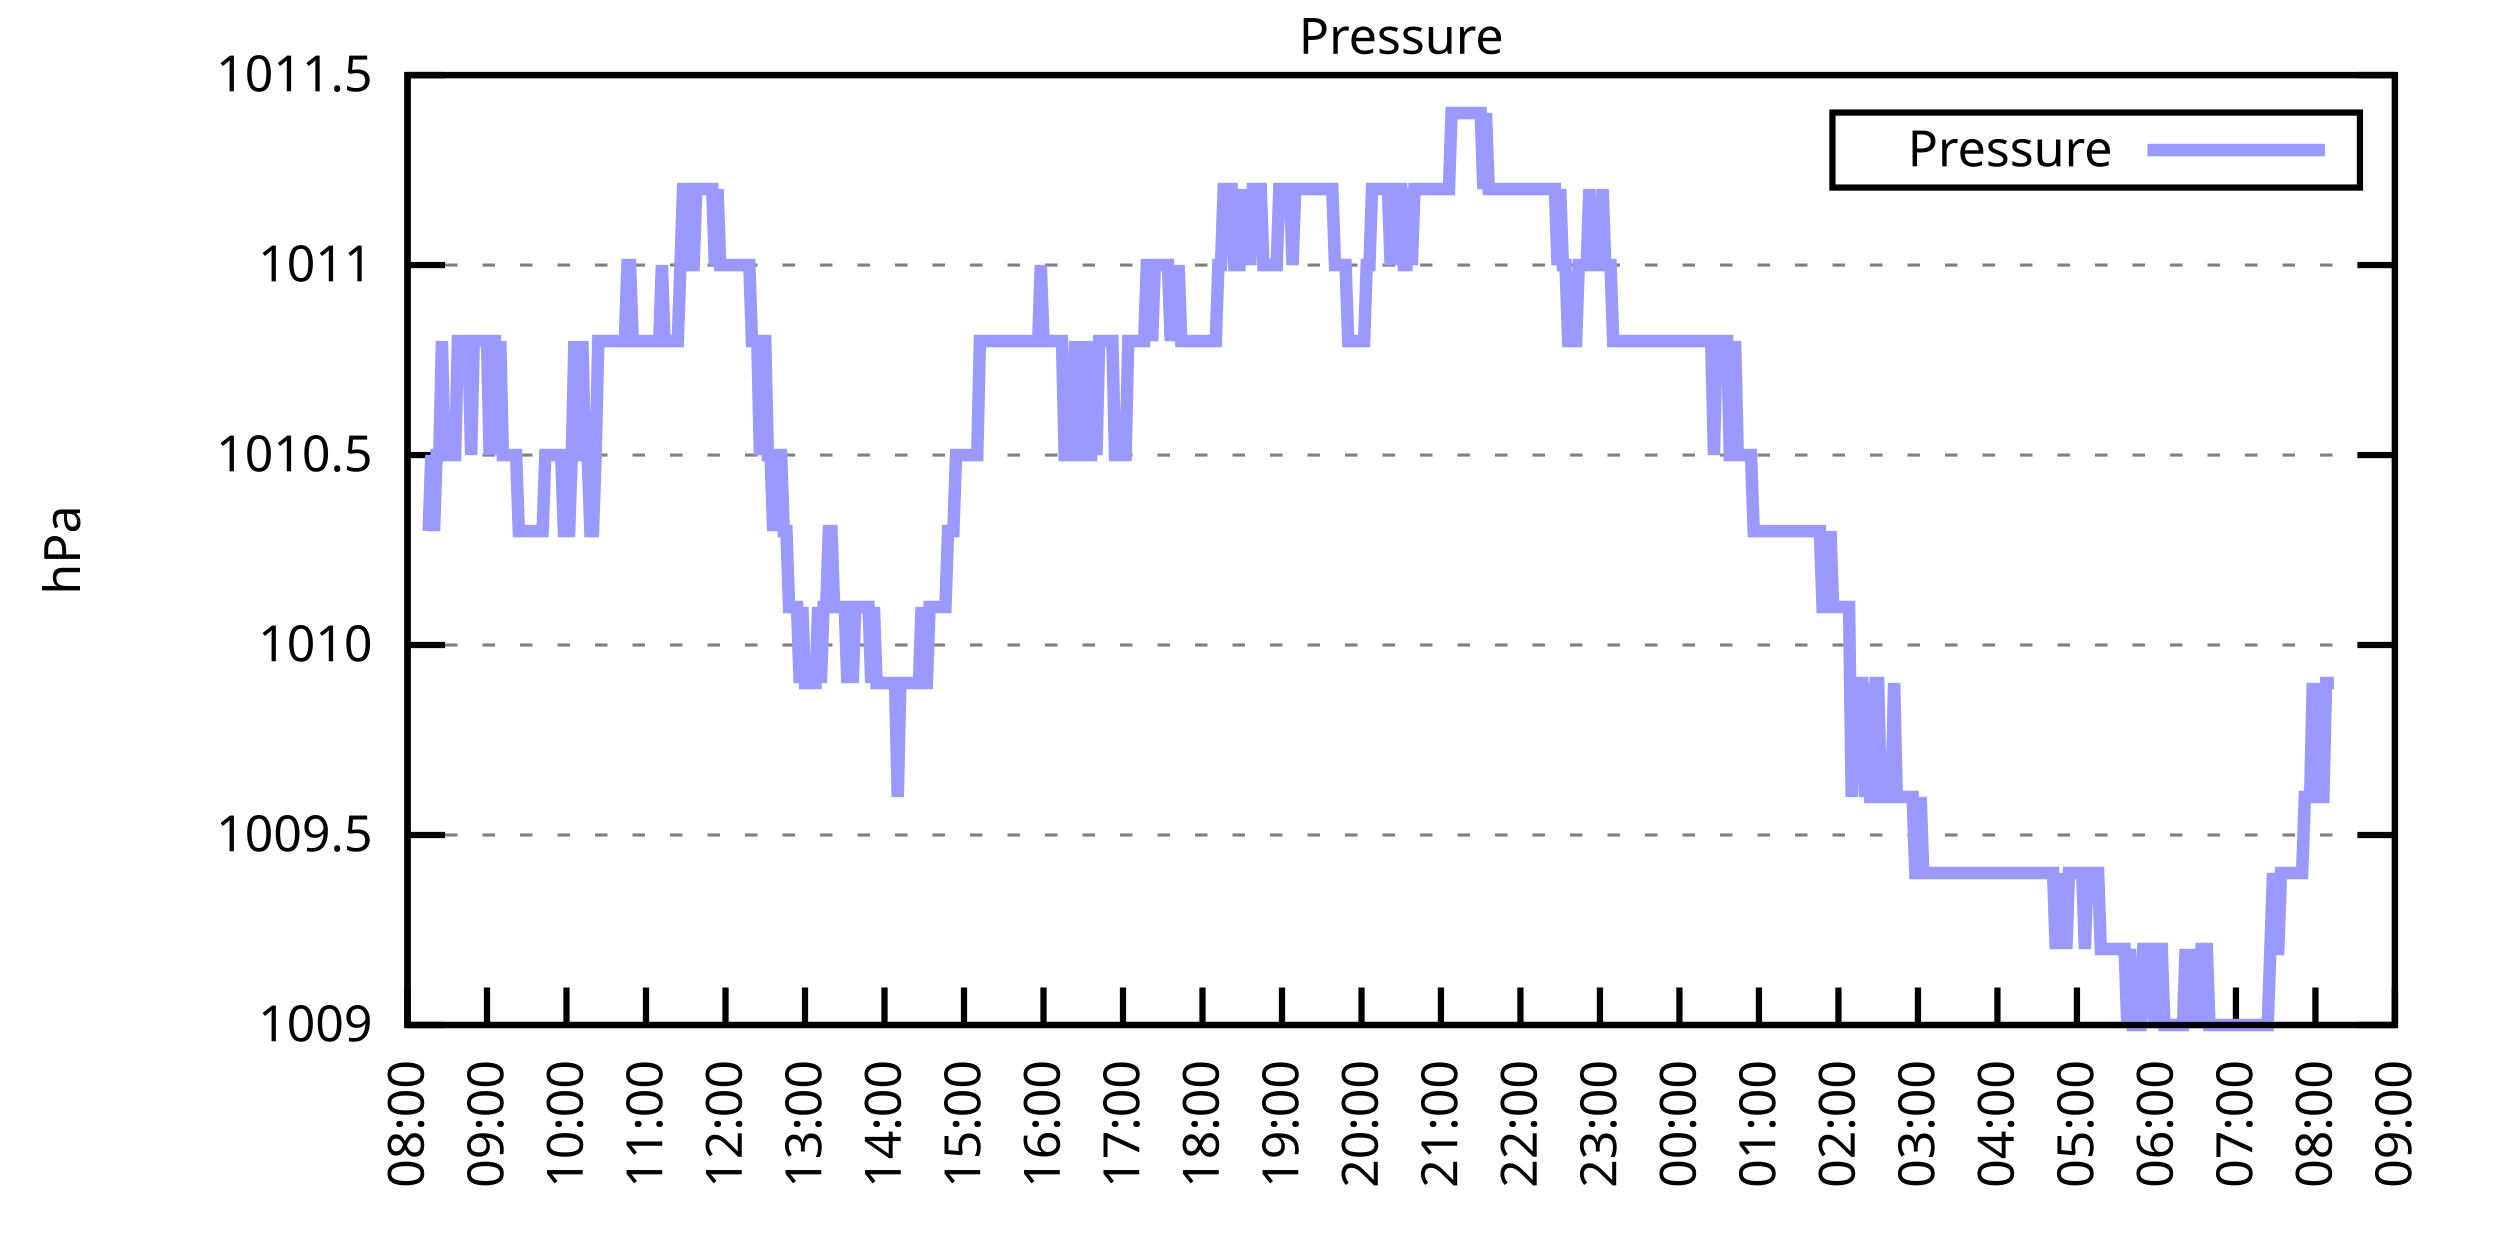
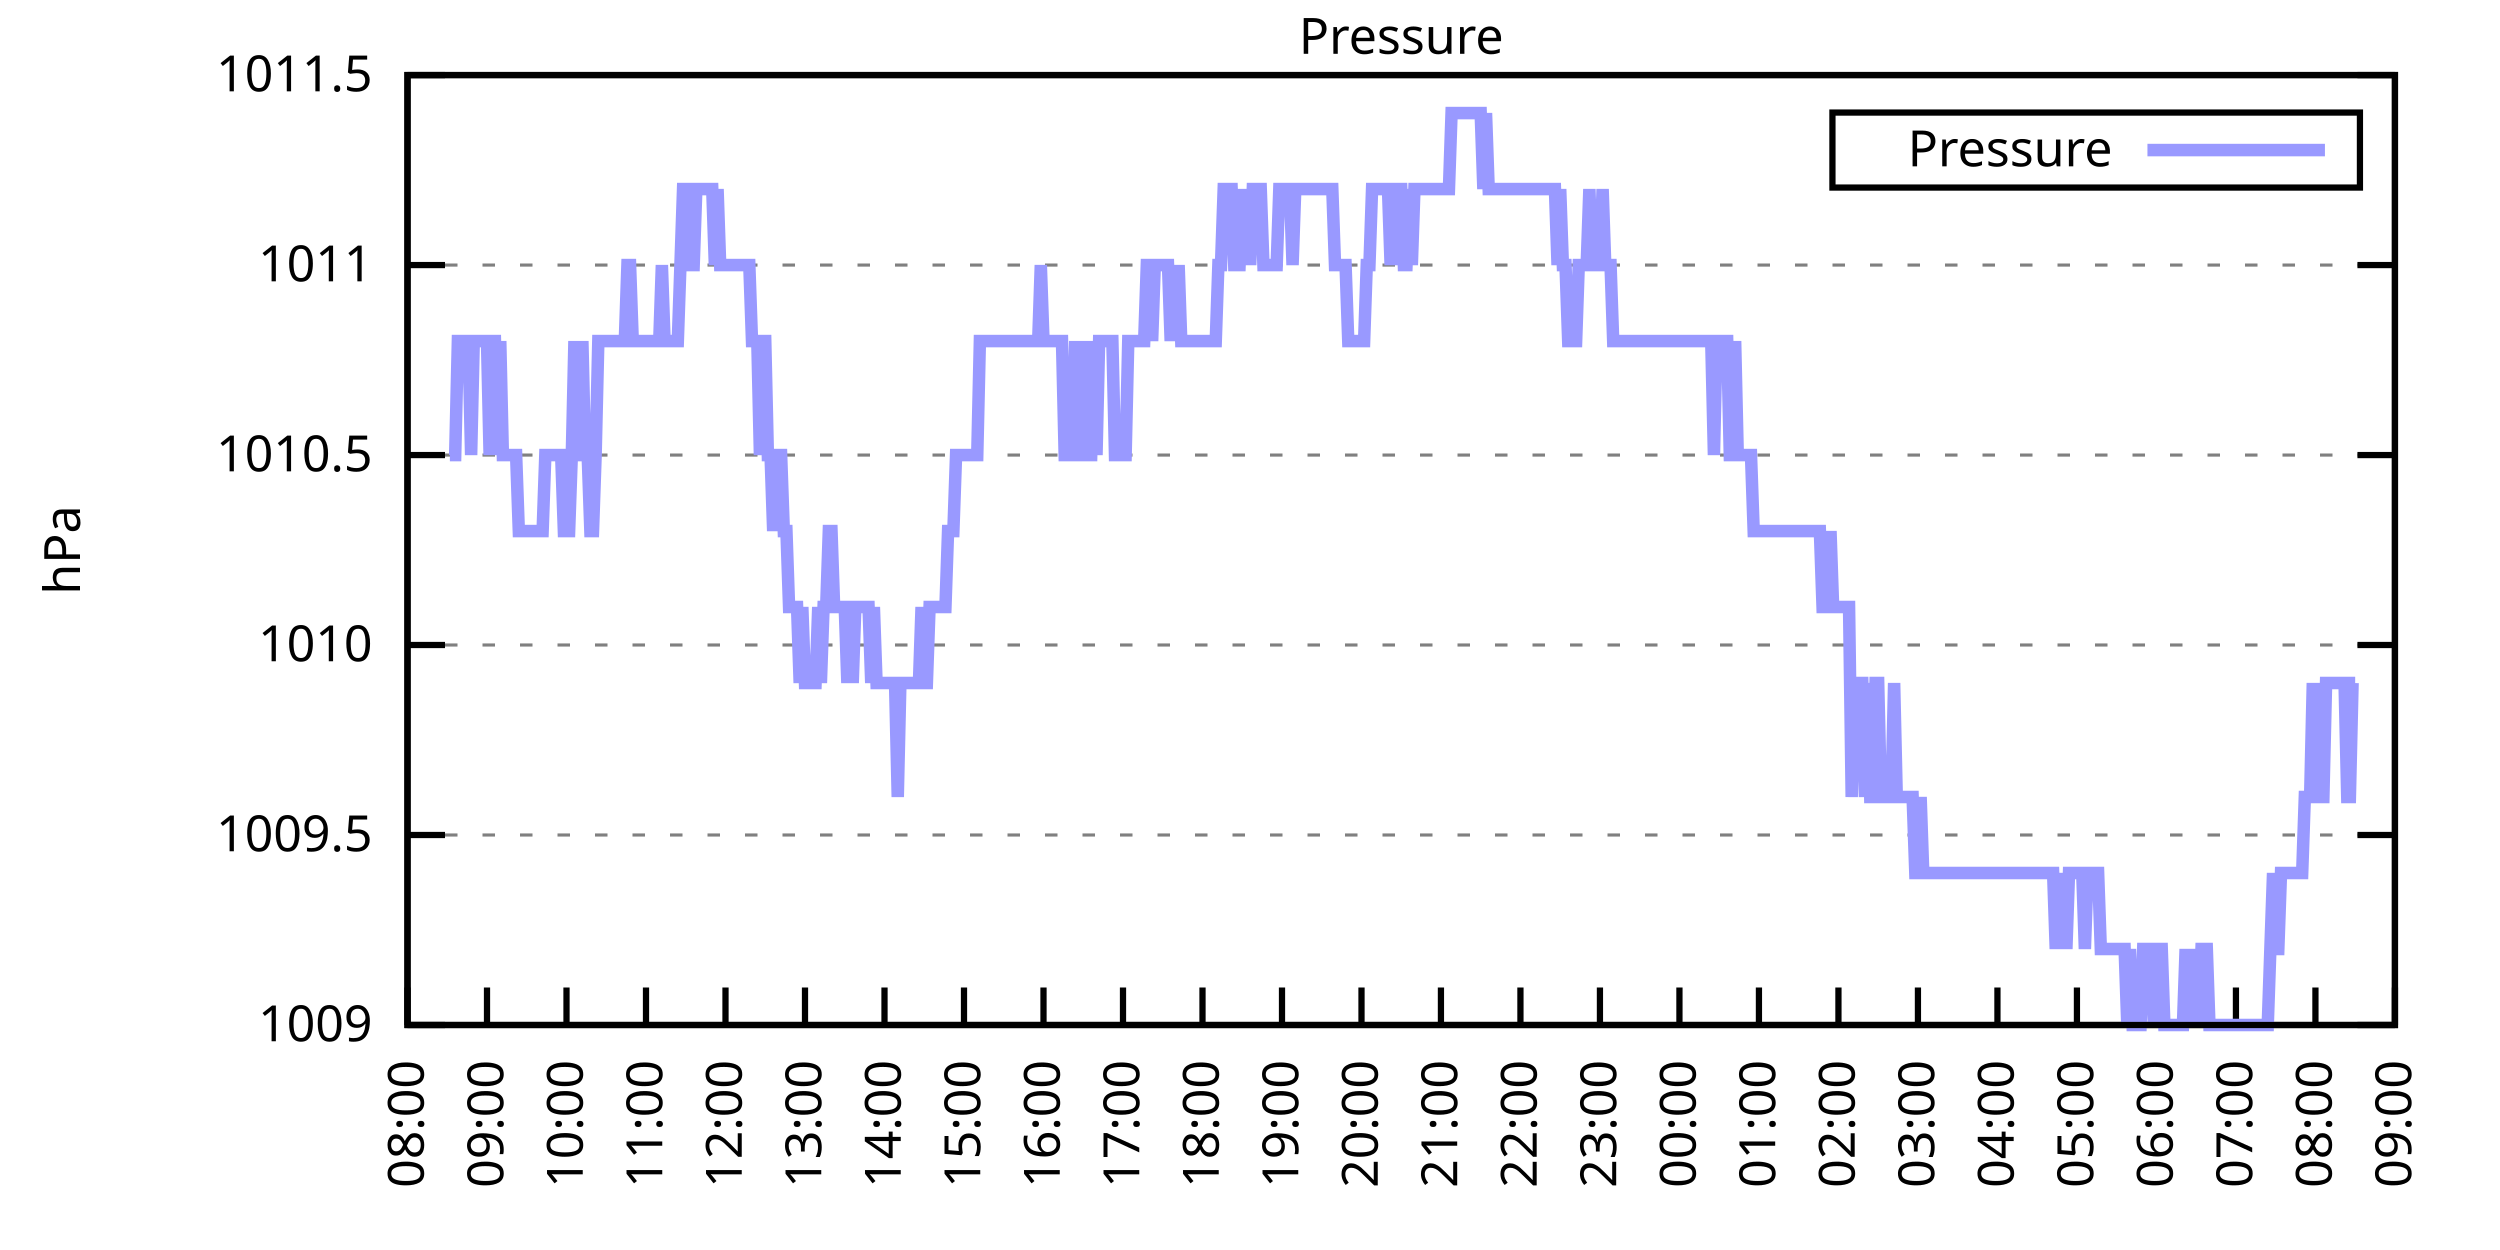
<svg xmlns="http://www.w3.org/2000/svg" xmlns:xlink="http://www.w3.org/1999/xlink" width="400" height="200" viewBox="0 0 400 200">
  <g id="gnuplot_canvas">
    <rect x="0" y="0" width="400" height="200" fill="none" />
    <defs>
      <circle id="gpDot" r="0.5" stroke-width="0.5" stroke="currentColor" />
      <path id="gpPt0" stroke-width="0.333" stroke="currentColor" d="M-1,0 h2 M0,-1 v2" />
      <path id="gpPt1" stroke-width="0.333" stroke="currentColor" d="M-1,-1 L1,1 M1,-1 L-1,1" />
      <path id="gpPt2" stroke-width="0.333" stroke="currentColor" d="M-1,0 L1,0 M0,-1 L0,1 M-1,-1 L1,1 M-1,1 L1,-1" />
      <rect id="gpPt3" stroke-width="0.333" stroke="currentColor" x="-1" y="-1" width="2" height="2" />
      <rect id="gpPt4" stroke-width="0.333" stroke="currentColor" fill="currentColor" x="-1" y="-1" width="2" height="2" />
      <circle id="gpPt5" stroke-width="0.333" stroke="currentColor" cx="0" cy="0" r="1" />
      <use xlink:href="#gpPt5" id="gpPt6" fill="currentColor" stroke="none" />
      <path id="gpPt7" stroke-width="0.333" stroke="currentColor" d="M0,-1.33 L-1.33,0.67 L1.33,0.67 z" />
      <use xlink:href="#gpPt7" id="gpPt8" fill="currentColor" stroke="none" />
      <use xlink:href="#gpPt7" id="gpPt9" stroke="currentColor" transform="rotate(180)" />
      <use xlink:href="#gpPt9" id="gpPt10" fill="currentColor" stroke="none" />
      <use xlink:href="#gpPt3" id="gpPt11" stroke="currentColor" transform="rotate(45)" />
      <use xlink:href="#gpPt11" id="gpPt12" fill="currentColor" stroke="none" />
      <path id="gpPt13" stroke-width="0.333" stroke="currentColor" d="M0,1.330 L1.265,0.411 L0.782,-1.067 L-0.782,-1.076 L-1.265,0.411 z" />
      <use xlink:href="#gpPt13" id="gpPt14" fill="currentColor" stroke="none" />
      <filter id="textbox" filterUnits="objectBoundingBox" x="0" y="0" height="1" width="1">
        <feFlood flood-color="white" flood-opacity="1" result="bgnd" />
        <feComposite in="SourceGraphic" in2="bgnd" operator="atop" />
      </filter>
      <filter id="greybox" filterUnits="objectBoundingBox" x="0" y="0" height="1" width="1">
        <feFlood flood-color="lightgrey" flood-opacity="1" result="grey" />
        <feComposite in="SourceGraphic" in2="grey" operator="atop" />
      </filter>
    </defs>
    <g fill="none" color="white" stroke="currentColor" stroke-width="1.00" stroke-linecap="butt" stroke-linejoin="miter">
</g>
    <g fill="none" color="black" stroke="currentColor" stroke-width="1.00" stroke-linecap="butt" stroke-linejoin="miter">
      <g stroke="none" shape-rendering="crispEdges">
        <polygon fill="rgb(255, 255, 255)" points="65.20,164.00 383.18,164.00 383.18,12.02 65.20,12.02 " />
      </g>
    </g>
    <g fill="none" color="black" stroke="currentColor" stroke-width="1.00" stroke-linecap="butt" stroke-linejoin="miter">
</g>
    <g fill="none" color="black" stroke="black" stroke-width="0.50" stroke-linecap="butt" stroke-linejoin="miter">
</g>
    <g fill="none" color="gray" stroke="currentColor" stroke-width="0.50" stroke-linecap="butt" stroke-linejoin="miter">
      <path stroke="gray" stroke-dasharray="2,4" class="gridline" d="M65.20,164.00 L383.19,164.00  " />
    </g>
    <g fill="none" color="gray" stroke="gray" stroke-width="1.00" stroke-linecap="butt" stroke-linejoin="miter">
</g>
    <g fill="none" color="black" stroke="currentColor" stroke-width="1.00" stroke-linecap="butt" stroke-linejoin="miter">
      <path stroke="black" d="M65.20,164.00 L71.20,164.00 M383.19,164.00 L377.19,164.00  " />
      <g transform="translate(59.60,166.60)" stroke="none" fill="black" font-family="Sans" font-size="8.00" text-anchor="end">
        <text>
          <tspan font-family="Sans"> 1009</tspan>
        </text>
      </g>
    </g>
    <g fill="none" color="black" stroke="currentColor" stroke-width="1.00" stroke-linecap="butt" stroke-linejoin="miter">
</g>
    <g fill="none" color="black" stroke="black" stroke-width="0.50" stroke-linecap="butt" stroke-linejoin="miter">
</g>
    <g fill="none" color="gray" stroke="currentColor" stroke-width="0.50" stroke-linecap="butt" stroke-linejoin="miter">
      <path stroke="gray" stroke-dasharray="2,4" class="gridline" d="M65.20,133.60 L383.19,133.60  " />
    </g>
    <g fill="none" color="gray" stroke="gray" stroke-width="1.00" stroke-linecap="butt" stroke-linejoin="miter">
</g>
    <g fill="none" color="black" stroke="currentColor" stroke-width="1.00" stroke-linecap="butt" stroke-linejoin="miter">
      <path stroke="black" d="M65.20,133.60 L71.20,133.60 M383.19,133.60 L377.19,133.60  " />
      <g transform="translate(59.60,136.20)" stroke="none" fill="black" font-family="Sans" font-size="8.00" text-anchor="end">
        <text>
          <tspan font-family="Sans"> 1009.5</tspan>
        </text>
      </g>
    </g>
    <g fill="none" color="black" stroke="currentColor" stroke-width="1.00" stroke-linecap="butt" stroke-linejoin="miter">
</g>
    <g fill="none" color="black" stroke="black" stroke-width="0.50" stroke-linecap="butt" stroke-linejoin="miter">
</g>
    <g fill="none" color="gray" stroke="currentColor" stroke-width="0.50" stroke-linecap="butt" stroke-linejoin="miter">
      <path stroke="gray" stroke-dasharray="2,4" class="gridline" d="M65.20,103.20 L383.19,103.20  " />
    </g>
    <g fill="none" color="gray" stroke="gray" stroke-width="1.00" stroke-linecap="butt" stroke-linejoin="miter">
</g>
    <g fill="none" color="black" stroke="currentColor" stroke-width="1.00" stroke-linecap="butt" stroke-linejoin="miter">
      <path stroke="black" d="M65.20,103.20 L71.20,103.20 M383.19,103.20 L377.19,103.20  " />
      <g transform="translate(59.60,105.80)" stroke="none" fill="black" font-family="Sans" font-size="8.00" text-anchor="end">
        <text>
          <tspan font-family="Sans"> 1010</tspan>
        </text>
      </g>
    </g>
    <g fill="none" color="black" stroke="currentColor" stroke-width="1.00" stroke-linecap="butt" stroke-linejoin="miter">
</g>
    <g fill="none" color="black" stroke="black" stroke-width="0.50" stroke-linecap="butt" stroke-linejoin="miter">
</g>
    <g fill="none" color="gray" stroke="currentColor" stroke-width="0.50" stroke-linecap="butt" stroke-linejoin="miter">
      <path stroke="gray" stroke-dasharray="2,4" class="gridline" d="M65.20,72.81 L383.19,72.81  " />
    </g>
    <g fill="none" color="gray" stroke="gray" stroke-width="1.00" stroke-linecap="butt" stroke-linejoin="miter">
</g>
    <g fill="none" color="black" stroke="currentColor" stroke-width="1.00" stroke-linecap="butt" stroke-linejoin="miter">
      <path stroke="black" d="M65.20,72.81 L71.20,72.81 M383.19,72.81 L377.19,72.81  " />
      <g transform="translate(59.60,75.41)" stroke="none" fill="black" font-family="Sans" font-size="8.00" text-anchor="end">
        <text>
          <tspan font-family="Sans"> 1010.5</tspan>
        </text>
      </g>
    </g>
    <g fill="none" color="black" stroke="currentColor" stroke-width="1.00" stroke-linecap="butt" stroke-linejoin="miter">
</g>
    <g fill="none" color="black" stroke="black" stroke-width="0.50" stroke-linecap="butt" stroke-linejoin="miter">
</g>
    <g fill="none" color="gray" stroke="currentColor" stroke-width="0.50" stroke-linecap="butt" stroke-linejoin="miter">
      <path stroke="gray" stroke-dasharray="2,4" class="gridline" d="M65.20,42.41 L383.19,42.41  " />
    </g>
    <g fill="none" color="gray" stroke="gray" stroke-width="1.00" stroke-linecap="butt" stroke-linejoin="miter">
</g>
    <g fill="none" color="black" stroke="currentColor" stroke-width="1.00" stroke-linecap="butt" stroke-linejoin="miter">
      <path stroke="black" d="M65.20,42.41 L71.20,42.41 M383.19,42.41 L377.19,42.41  " />
      <g transform="translate(59.60,45.01)" stroke="none" fill="black" font-family="Sans" font-size="8.00" text-anchor="end">
        <text>
          <tspan font-family="Sans"> 1011</tspan>
        </text>
      </g>
    </g>
    <g fill="none" color="black" stroke="currentColor" stroke-width="1.00" stroke-linecap="butt" stroke-linejoin="miter">
</g>
    <g fill="none" color="black" stroke="black" stroke-width="0.50" stroke-linecap="butt" stroke-linejoin="miter">
</g>
    <g fill="none" color="gray" stroke="currentColor" stroke-width="0.50" stroke-linecap="butt" stroke-linejoin="miter">
      <path stroke="gray" stroke-dasharray="2,4" class="gridline" d="M65.20,12.01 L383.19,12.01  " />
    </g>
    <g fill="none" color="gray" stroke="gray" stroke-width="1.00" stroke-linecap="butt" stroke-linejoin="miter">
</g>
    <g fill="none" color="black" stroke="currentColor" stroke-width="1.00" stroke-linecap="butt" stroke-linejoin="miter">
      <path stroke="black" d="M65.20,12.01 L71.20,12.01 M383.19,12.01 L377.19,12.01  " />
      <g transform="translate(59.60,14.61)" stroke="none" fill="black" font-family="Sans" font-size="8.00" text-anchor="end">
        <text>
          <tspan font-family="Sans"> 1011.5</tspan>
        </text>
      </g>
    </g>
    <g fill="none" color="black" stroke="currentColor" stroke-width="1.00" stroke-linecap="butt" stroke-linejoin="miter">
      <path stroke="black" d="M65.20,164.00 L65.20,158.00  " />
      <g transform="translate(67.80,169.60) rotate(270.00)" stroke="none" fill="black" font-family="Sans" font-size="8.00" text-anchor="end">
        <text>
          <tspan font-family="Sans">08:00</tspan>
        </text>
      </g>
    </g>
    <g fill="none" color="black" stroke="currentColor" stroke-width="1.00" stroke-linecap="butt" stroke-linejoin="miter">
      <path stroke="black" d="M77.92,164.00 L77.92,158.00  " />
      <g transform="translate(80.52,169.60) rotate(270.00)" stroke="none" fill="black" font-family="Sans" font-size="8.00" text-anchor="end">
        <text>
          <tspan font-family="Sans">09:00</tspan>
        </text>
      </g>
    </g>
    <g fill="none" color="black" stroke="currentColor" stroke-width="1.00" stroke-linecap="butt" stroke-linejoin="miter">
      <path stroke="black" d="M90.64,164.00 L90.64,158.00  " />
      <g transform="translate(93.24,169.60) rotate(270.00)" stroke="none" fill="black" font-family="Sans" font-size="8.00" text-anchor="end">
        <text>
          <tspan font-family="Sans">10:00</tspan>
        </text>
      </g>
    </g>
    <g fill="none" color="black" stroke="currentColor" stroke-width="1.00" stroke-linecap="butt" stroke-linejoin="miter">
      <path stroke="black" d="M103.36,164.00 L103.36,158.00  " />
      <g transform="translate(105.96,169.60) rotate(270.00)" stroke="none" fill="black" font-family="Sans" font-size="8.00" text-anchor="end">
        <text>
          <tspan font-family="Sans">11:00</tspan>
        </text>
      </g>
    </g>
    <g fill="none" color="black" stroke="currentColor" stroke-width="1.00" stroke-linecap="butt" stroke-linejoin="miter">
      <path stroke="black" d="M116.08,164.00 L116.08,158.00  " />
      <g transform="translate(118.68,169.60) rotate(270.00)" stroke="none" fill="black" font-family="Sans" font-size="8.00" text-anchor="end">
        <text>
          <tspan font-family="Sans">12:00</tspan>
        </text>
      </g>
    </g>
    <g fill="none" color="black" stroke="currentColor" stroke-width="1.00" stroke-linecap="butt" stroke-linejoin="miter">
      <path stroke="black" d="M128.80,164.00 L128.80,158.00  " />
      <g transform="translate(131.40,169.60) rotate(270.00)" stroke="none" fill="black" font-family="Sans" font-size="8.00" text-anchor="end">
        <text>
          <tspan font-family="Sans">13:00</tspan>
        </text>
      </g>
    </g>
    <g fill="none" color="black" stroke="currentColor" stroke-width="1.00" stroke-linecap="butt" stroke-linejoin="miter">
      <path stroke="black" d="M141.52,164.00 L141.52,158.00  " />
      <g transform="translate(144.12,169.60) rotate(270.00)" stroke="none" fill="black" font-family="Sans" font-size="8.00" text-anchor="end">
        <text>
          <tspan font-family="Sans">14:00</tspan>
        </text>
      </g>
    </g>
    <g fill="none" color="black" stroke="currentColor" stroke-width="1.00" stroke-linecap="butt" stroke-linejoin="miter">
      <path stroke="black" d="M154.24,164.00 L154.24,158.00  " />
      <g transform="translate(156.84,169.60) rotate(270.00)" stroke="none" fill="black" font-family="Sans" font-size="8.00" text-anchor="end">
        <text>
          <tspan font-family="Sans">15:00</tspan>
        </text>
      </g>
    </g>
    <g fill="none" color="black" stroke="currentColor" stroke-width="1.00" stroke-linecap="butt" stroke-linejoin="miter">
      <path stroke="black" d="M166.96,164.00 L166.96,158.00  " />
      <g transform="translate(169.56,169.60) rotate(270.00)" stroke="none" fill="black" font-family="Sans" font-size="8.00" text-anchor="end">
        <text>
          <tspan font-family="Sans">16:00</tspan>
        </text>
      </g>
    </g>
    <g fill="none" color="black" stroke="currentColor" stroke-width="1.00" stroke-linecap="butt" stroke-linejoin="miter">
      <path stroke="black" d="M179.68,164.00 L179.68,158.00  " />
      <g transform="translate(182.28,169.60) rotate(270.00)" stroke="none" fill="black" font-family="Sans" font-size="8.00" text-anchor="end">
        <text>
          <tspan font-family="Sans">17:00</tspan>
        </text>
      </g>
    </g>
    <g fill="none" color="black" stroke="currentColor" stroke-width="1.00" stroke-linecap="butt" stroke-linejoin="miter">
      <path stroke="black" d="M192.40,164.00 L192.40,158.00  " />
      <g transform="translate(195.00,169.60) rotate(270.00)" stroke="none" fill="black" font-family="Sans" font-size="8.00" text-anchor="end">
        <text>
          <tspan font-family="Sans">18:00</tspan>
        </text>
      </g>
    </g>
    <g fill="none" color="black" stroke="currentColor" stroke-width="1.00" stroke-linecap="butt" stroke-linejoin="miter">
      <path stroke="black" d="M205.12,164.00 L205.12,158.00  " />
      <g transform="translate(207.72,169.60) rotate(270.00)" stroke="none" fill="black" font-family="Sans" font-size="8.00" text-anchor="end">
        <text>
          <tspan font-family="Sans">19:00</tspan>
        </text>
      </g>
    </g>
    <g fill="none" color="black" stroke="currentColor" stroke-width="1.00" stroke-linecap="butt" stroke-linejoin="miter">
      <path stroke="black" d="M217.84,164.00 L217.84,158.00  " />
      <g transform="translate(220.44,169.60) rotate(270.00)" stroke="none" fill="black" font-family="Sans" font-size="8.00" text-anchor="end">
        <text>
          <tspan font-family="Sans">20:00</tspan>
        </text>
      </g>
    </g>
    <g fill="none" color="black" stroke="currentColor" stroke-width="1.00" stroke-linecap="butt" stroke-linejoin="miter">
      <path stroke="black" d="M230.55,164.00 L230.55,158.00  " />
      <g transform="translate(233.15,169.60) rotate(270.00)" stroke="none" fill="black" font-family="Sans" font-size="8.00" text-anchor="end">
        <text>
          <tspan font-family="Sans">21:00</tspan>
        </text>
      </g>
    </g>
    <g fill="none" color="black" stroke="currentColor" stroke-width="1.00" stroke-linecap="butt" stroke-linejoin="miter">
      <path stroke="black" d="M243.27,164.00 L243.27,158.00  " />
      <g transform="translate(245.87,169.60) rotate(270.00)" stroke="none" fill="black" font-family="Sans" font-size="8.00" text-anchor="end">
        <text>
          <tspan font-family="Sans">22:00</tspan>
        </text>
      </g>
    </g>
    <g fill="none" color="black" stroke="currentColor" stroke-width="1.00" stroke-linecap="butt" stroke-linejoin="miter">
      <path stroke="black" d="M255.99,164.00 L255.99,158.00  " />
      <g transform="translate(258.59,169.60) rotate(270.00)" stroke="none" fill="black" font-family="Sans" font-size="8.00" text-anchor="end">
        <text>
          <tspan font-family="Sans">23:00</tspan>
        </text>
      </g>
    </g>
    <g fill="none" color="black" stroke="currentColor" stroke-width="1.00" stroke-linecap="butt" stroke-linejoin="miter">
      <path stroke="black" d="M268.71,164.00 L268.71,158.00  " />
      <g transform="translate(271.31,169.60) rotate(270.00)" stroke="none" fill="black" font-family="Sans" font-size="8.00" text-anchor="end">
        <text>
          <tspan font-family="Sans">00:00</tspan>
        </text>
      </g>
    </g>
    <g fill="none" color="black" stroke="currentColor" stroke-width="1.00" stroke-linecap="butt" stroke-linejoin="miter">
      <path stroke="black" d="M281.43,164.00 L281.43,158.00  " />
      <g transform="translate(284.03,169.60) rotate(270.00)" stroke="none" fill="black" font-family="Sans" font-size="8.00" text-anchor="end">
        <text>
          <tspan font-family="Sans">01:00</tspan>
        </text>
      </g>
    </g>
    <g fill="none" color="black" stroke="currentColor" stroke-width="1.00" stroke-linecap="butt" stroke-linejoin="miter">
      <path stroke="black" d="M294.15,164.00 L294.15,158.00  " />
      <g transform="translate(296.75,169.60) rotate(270.00)" stroke="none" fill="black" font-family="Sans" font-size="8.00" text-anchor="end">
        <text>
          <tspan font-family="Sans">02:00</tspan>
        </text>
      </g>
    </g>
    <g fill="none" color="black" stroke="currentColor" stroke-width="1.00" stroke-linecap="butt" stroke-linejoin="miter">
      <path stroke="black" d="M306.87,164.00 L306.87,158.00  " />
      <g transform="translate(309.47,169.60) rotate(270.00)" stroke="none" fill="black" font-family="Sans" font-size="8.00" text-anchor="end">
        <text>
          <tspan font-family="Sans">03:00</tspan>
        </text>
      </g>
    </g>
    <g fill="none" color="black" stroke="currentColor" stroke-width="1.00" stroke-linecap="butt" stroke-linejoin="miter">
      <path stroke="black" d="M319.59,164.00 L319.59,158.00  " />
      <g transform="translate(322.19,169.60) rotate(270.00)" stroke="none" fill="black" font-family="Sans" font-size="8.00" text-anchor="end">
        <text>
          <tspan font-family="Sans">04:00</tspan>
        </text>
      </g>
    </g>
    <g fill="none" color="black" stroke="currentColor" stroke-width="1.00" stroke-linecap="butt" stroke-linejoin="miter">
      <path stroke="black" d="M332.31,164.00 L332.31,158.00  " />
      <g transform="translate(334.91,169.60) rotate(270.00)" stroke="none" fill="black" font-family="Sans" font-size="8.00" text-anchor="end">
        <text>
          <tspan font-family="Sans">05:00</tspan>
        </text>
      </g>
    </g>
    <g fill="none" color="black" stroke="currentColor" stroke-width="1.00" stroke-linecap="butt" stroke-linejoin="miter">
      <path stroke="black" d="M345.03,164.00 L345.03,158.00  " />
      <g transform="translate(347.63,169.60) rotate(270.00)" stroke="none" fill="black" font-family="Sans" font-size="8.00" text-anchor="end">
        <text>
          <tspan font-family="Sans">06:00</tspan>
        </text>
      </g>
    </g>
    <g fill="none" color="black" stroke="currentColor" stroke-width="1.00" stroke-linecap="butt" stroke-linejoin="miter">
      <path stroke="black" d="M357.75,164.00 L357.75,158.00  " />
      <g transform="translate(360.35,169.60) rotate(270.00)" stroke="none" fill="black" font-family="Sans" font-size="8.00" text-anchor="end">
        <text>
          <tspan font-family="Sans">07:00</tspan>
        </text>
      </g>
    </g>
    <g fill="none" color="black" stroke="currentColor" stroke-width="1.00" stroke-linecap="butt" stroke-linejoin="miter">
      <path stroke="black" d="M370.47,164.00 L370.47,158.00  " />
      <g transform="translate(373.07,169.60) rotate(270.00)" stroke="none" fill="black" font-family="Sans" font-size="8.00" text-anchor="end">
        <text>
          <tspan font-family="Sans">08:00</tspan>
        </text>
      </g>
    </g>
    <g fill="none" color="black" stroke="currentColor" stroke-width="1.00" stroke-linecap="butt" stroke-linejoin="miter">
      <path stroke="black" d="M383.19,164.00 L383.19,158.00  " />
      <g transform="translate(385.79,169.60) rotate(270.00)" stroke="none" fill="black" font-family="Sans" font-size="8.00" text-anchor="end">
        <text>
          <tspan font-family="Sans">09:00</tspan>
        </text>
      </g>
    </g>
    <g fill="none" color="black" stroke="currentColor" stroke-width="1.00" stroke-linecap="butt" stroke-linejoin="miter">
</g>
    <g fill="none" color="black" stroke="currentColor" stroke-width="1.00" stroke-linecap="butt" stroke-linejoin="miter">
      <path stroke="black" d="M65.20,12.01 L65.20,164.00 L383.19,164.00 L383.19,12.01 L65.20,12.01 Z  " />
    </g>
    <g fill="none" color="black" stroke="currentColor" stroke-width="1.00" stroke-linecap="butt" stroke-linejoin="miter">
</g>
    <g fill="none" color="black" stroke="currentColor" stroke-width="1.00" stroke-linecap="butt" stroke-linejoin="miter">
      <path stroke="black" d="M293.19,30.01 L293.19,18.01 L377.59,18.01 L377.59,30.01 L293.19,30.01 Z  " />
    </g>
    <g id="Pressure_plot_1">
      <g fill="none" color="white" stroke="black" stroke-width="2.00" stroke-linecap="butt" stroke-linejoin="miter">
</g>
      <g fill="none" color="black" stroke="currentColor" stroke-width="2.00" stroke-linecap="butt" stroke-linejoin="miter">
        <g transform="translate(337.99,26.61)" stroke="none" fill="black" font-family="Sans" font-size="8.00" text-anchor="end">
          <text>
            <tspan font-family="Sans">Pressure</tspan>
          </text>
        </g>
      </g>
      <g fill="none" color="black" stroke="currentColor" stroke-width="2.00" stroke-linecap="butt" stroke-linejoin="miter">
-         <path stroke="rgb(153, 153, 255)" d="M343.59,24.01 L371.99,24.01 M68.59,84.97 L69.02,72.81 L69.44,84.97 L69.86,72.81 L70.29,72.81 L70.71,54.57   L71.14,72.81 L71.56,72.81 L71.98,72.81 L72.41,72.81 L72.83,72.81 L73.26,54.57 L73.68,54.57 L74.10,54.57   L74.53,54.57 L74.95,54.57 L75.38,72.81 L75.80,54.57 L76.22,54.57 L76.65,54.57 L77.07,54.57 L77.50,54.57   L77.92,54.57 L78.34,72.81 L78.77,54.57 L79.19,54.57 L79.62,72.81 L80.04,54.57 L80.46,72.81 L80.89,72.81   L81.31,72.81 L81.74,72.81 L82.16,72.81 L82.58,72.81 L83.01,84.97 L83.43,84.97 L83.86,84.97 L84.28,84.97   L84.70,84.97 L85.13,84.97 L85.55,84.97 L85.98,84.97 L86.40,84.97 L86.82,84.97 L87.25,72.81 L87.67,72.81   L88.10,72.81 L88.52,72.81 L88.94,72.81 L89.37,72.81 L89.79,72.81 L90.22,84.97 L90.64,84.97 L91.06,84.97   L91.49,72.81 L91.91,54.57 L92.34,72.81 L92.76,72.81 L93.18,54.57 L93.61,72.81 L94.03,72.81 L94.46,84.97   L94.88,84.97 L95.30,72.81 L95.73,54.57 L96.15,54.57 L96.58,54.57 L97.00,54.57 L97.42,54.57 L97.85,54.57   L98.27,54.57 L98.69,54.57 L99.12,54.57 L99.54,54.57 L99.97,54.57 L100.39,42.41 L100.81,42.41 L101.24,54.57   L101.66,54.57 L102.09,54.57 L102.51,54.57 L102.93,54.57 L103.36,54.57 L103.78,54.57 L104.21,54.57 L104.63,54.57   L105.05,54.57 L105.48,54.57 L105.90,42.41 L106.33,54.57 L106.75,54.57 L107.17,54.57 L107.60,54.57 L108.02,54.57   L108.45,54.57 L108.87,42.41 L109.29,30.25 L109.72,30.25 L110.14,30.25 L110.57,42.41 L110.99,42.41 L111.41,30.25   L111.84,30.25 L112.26,30.25 L112.69,30.25 L113.11,30.25 L113.53,30.25 L113.96,30.25 L114.38,42.41 L114.81,30.25   L115.23,42.41 L115.65,42.41 L116.08,42.41 L116.50,42.41 L116.93,42.41 L117.35,42.41 L117.77,42.41 L118.20,42.41   L118.62,42.41 L119.05,42.41 L119.47,42.41 L119.89,42.41 L120.32,54.57 L120.74,54.57 L121.17,54.57 L121.59,72.81   L122.01,54.57 L122.44,54.57 L122.86,72.81 L123.29,72.81 L123.71,84.97 L124.13,72.81 L124.56,72.81 L124.98,72.81   L125.41,84.97 L125.83,84.97 L126.25,97.12 L126.68,97.12 L127.10,97.12 L127.53,97.12 L127.95,109.28 L128.37,97.12   L128.80,109.28 L129.22,109.28 L129.65,109.28 L130.07,109.28 L130.49,109.28 L130.92,97.12 L131.34,109.28 L131.77,97.12   L132.19,97.12 L132.61,84.97 L133.04,84.97 L133.46,97.12 L133.89,97.12 L134.31,97.12 L134.73,97.12 L135.16,97.12   L135.58,109.28 L136.01,97.12 L136.43,109.28 L136.85,97.12 L137.28,97.12 L137.70,97.12 L138.13,97.12 L138.55,97.12   L138.97,97.12 L139.40,109.28 L139.82,97.12 L140.25,109.28 L140.67,109.28 L141.09,109.28 L141.52,109.28 L141.94,109.28   L142.37,109.28 L142.79,109.28 L143.21,109.28 L143.64,127.52 L144.06,109.28 L144.49,109.28 L144.91,109.28 L145.33,109.28   L145.76,109.28 L146.18,109.28 L146.61,109.28 L147.03,109.28 L147.45,97.12 L147.88,109.28 L148.30,109.28 L148.73,97.12   L149.15,97.12 L149.57,97.12 L150.00,97.12 L150.42,97.12 L150.85,97.12 L151.27,97.12 L151.69,84.97 L152.12,84.97   L152.54,84.97 L152.97,72.81 L153.39,72.81 L153.81,72.81 L154.24,72.81 L154.66,72.81 L155.09,72.81 L155.51,72.81   L155.93,72.81 L156.36,72.81 L156.78,54.57 L157.21,54.57 L157.63,54.57 L158.05,54.57 L158.48,54.57 L158.90,54.57   L159.33,54.57 L159.75,54.57 L160.17,54.57 L160.60,54.57 L161.02,54.57 L161.44,54.57 L161.87,54.57 L162.29,54.57   L162.72,54.57 L163.14,54.57 L163.56,54.57 L163.99,54.57 L164.41,54.57 L164.84,54.57 L165.26,54.57 L165.68,54.57   L166.11,54.57 L166.53,42.41 L166.96,54.57 L167.38,54.57 L167.80,54.57 L168.23,54.57 L168.65,54.57 L169.08,54.57   L169.50,54.57 L169.92,54.57 L170.35,72.81 L170.77,72.81 L171.20,72.81 L171.62,72.81 L172.04,54.57 L172.47,72.81   L172.89,72.81 L173.32,54.57 L173.74,72.81 L174.16,72.81 L174.59,72.81 L175.01,54.57 L175.44,72.81 L175.86,54.57   L176.28,54.57 L176.71,54.57 L177.13,54.57 L177.56,54.57 L177.98,54.57 L178.40,72.81 L178.83,72.81 L179.25,72.81   L179.68,72.81 L180.10,72.81 L180.52,54.57 L180.95,54.57 L181.37,54.57 L181.80,54.57 L182.22,54.57 L182.64,54.57   L183.07,54.57 L183.49,42.41 L183.92,42.41 L184.34,54.57 L184.76,42.41 L185.19,42.41 L185.61,42.41 L186.04,42.41   L186.46,42.41 L186.88,42.41 L187.31,54.57 L187.73,42.41 L188.16,54.57 L188.58,42.41 L189.00,54.57 L189.43,54.57   L189.85,54.57 L190.28,54.57 L190.70,54.57 L191.12,54.57 L191.55,54.57 L191.97,54.57 L192.40,54.57 L192.82,54.57   L193.24,54.57 L193.67,54.57 L194.09,54.57 L194.52,54.57 L194.94,42.41 L195.36,42.41 L195.79,30.25 L196.21,30.25   L196.64,30.25 L197.06,30.25 L197.48,42.41 L197.91,42.41 L198.33,42.41 L198.76,30.25 L199.18,42.41 L199.60,30.25   L200.03,42.41 L200.45,30.25 L200.88,30.25 L201.30,30.25 L201.72,30.25 L202.15,42.41 L202.57,42.41 L203.00,42.41   L203.42,42.41 L203.84,42.41 L204.27,42.41 L204.69,30.25 L205.12,30.25 L205.54,30.25 L205.96,30.25 L206.39,30.25   L206.81,42.41 L207.24,30.25 L207.66,30.25 L208.08,30.25 L208.51,30.25 L208.93,30.25 L209.36,30.25 L209.78,30.25   L210.20,30.25 L210.63,30.25 L211.05,30.25 L211.48,30.25 L211.90,30.25 L212.32,30.25 L212.75,30.25 L213.17,30.25   L213.60,42.41 L214.02,42.41 L214.44,42.41 L214.87,42.41 L215.29,42.41 L215.72,54.57 L216.14,54.57 L216.56,54.57   L216.99,54.57 L217.41,54.57 L217.84,54.57 L218.26,54.57 L218.68,42.41 L219.11,42.41 L219.53,30.25 L219.96,30.25   L220.38,30.25 L220.80,30.25 L221.23,30.25 L221.65,30.25 L222.08,30.25 L222.50,42.41 L222.92,30.25 L223.35,42.41   L223.77,30.25 L224.20,30.25 L224.62,42.41 L225.04,42.41 L225.47,30.25 L225.89,42.41 L226.31,30.25 L226.74,30.25   L227.16,30.25 L227.59,30.25 L228.01,30.25 L228.43,30.25 L228.86,30.25 L229.28,30.25 L229.71,30.25 L230.13,30.25   L230.55,30.25 L230.98,30.25 L231.40,30.25 L231.83,30.25 L232.25,18.09 L232.67,18.09 L233.10,18.09 L233.52,18.09   L233.95,18.09 L234.37,18.09 L234.79,18.09 L235.22,18.09 L235.64,18.09 L236.07,18.09 L236.49,18.09 L236.91,18.09   L237.34,30.25 L237.76,18.09 L238.19,30.25 L238.61,30.25 L239.03,30.25 L239.46,30.25 L239.88,30.25 L240.31,30.25   L240.73,30.25 L241.15,30.25 L241.58,30.25 L242.00,30.25 L242.43,30.25 L242.85,30.25 L243.27,30.25 L243.70,30.25   L244.12,30.25 L244.55,30.25 L244.97,30.25 L245.39,30.25 L245.82,30.25 L246.24,30.25 L246.67,30.25 L247.09,30.25   L247.51,30.25 L247.94,30.25 L248.36,30.25 L248.79,30.25 L249.21,42.41 L249.63,30.25 L250.06,42.41 L250.48,42.41   L250.91,54.57 L251.33,54.57 L251.75,54.57 L252.18,54.57 L252.60,42.41 L253.03,42.41 L253.45,42.41 L253.87,42.41   L254.30,30.25 L254.72,42.41 L255.15,42.41 L255.57,42.41 L255.99,42.41 L256.42,30.25 L256.84,42.41 L257.27,42.41   L257.69,42.41 L258.11,54.57 L258.54,54.57 L258.96,54.57 L259.39,54.57 L259.81,54.57 L260.23,54.57 L260.66,54.57   L261.08,54.57 L261.51,54.57 L261.93,54.57 L262.35,54.57 L262.78,54.57 L263.20,54.57 L263.63,54.57 L264.05,54.57   L264.47,54.57 L264.90,54.57 L265.32,54.57 L265.75,54.57 L266.17,54.57 L266.59,54.57 L267.02,54.57 L267.44,54.57   L267.87,54.57 L268.29,54.57 L268.71,54.57 L269.14,54.57 L269.56,54.57 L269.99,54.57 L270.41,54.57 L270.83,54.57   L271.26,54.57 L271.68,54.57 L272.11,54.57 L272.53,54.57 L272.95,54.57 L273.38,54.57 L273.80,54.57 L274.23,72.81   L274.65,54.57 L275.07,54.57 L275.50,54.57 L275.92,54.57 L276.35,54.57 L276.77,72.81 L277.19,72.81 L277.62,54.57   L278.04,72.81 L278.47,72.81 L278.89,72.81 L279.31,72.81 L279.74,72.81 L280.16,72.81 L280.59,84.97 L281.01,84.97   L281.43,84.97 L281.86,84.97 L282.28,84.97 L282.71,84.97 L283.13,84.97 L283.55,84.97 L283.98,84.97 L284.40,84.97   L284.83,84.97 L285.25,84.97 L285.67,84.97 L286.10,84.97 L286.52,84.97 L286.95,84.97 L287.37,84.97 L287.79,84.97   L288.22,84.97 L288.64,84.97 L289.06,84.97 L289.49,84.97 L289.91,84.97 L290.34,84.97 L290.76,84.97 L291.18,84.97   L291.61,97.12 L292.03,97.12 L292.46,97.12 L292.88,84.97 L293.30,97.12 L293.73,97.12 L294.15,97.12 L294.58,97.12   L295.00,97.12 L295.42,97.12 L295.85,97.12 L296.27,127.52 L296.70,109.28 L297.12,109.28 L297.54,109.28 L297.97,109.28   L298.39,127.52 L298.82,109.28 L299.24,127.52 L299.66,127.52 L300.09,109.28 L300.51,109.28 L300.94,127.52 L301.36,127.52   L301.78,127.52 L302.21,127.52 L302.63,127.52 L303.06,109.28 L303.48,127.52 L303.90,127.52 L304.33,127.52 L304.75,127.52   L305.18,127.52 L305.60,127.52 L306.02,127.52 L306.45,139.68 L306.87,139.68 L307.30,127.52 L307.72,139.68 L308.14,139.68   L308.57,139.68 L308.99,139.68 L309.42,139.68 L309.84,139.68 L310.26,139.68 L310.69,139.68 L311.11,139.68 L311.54,139.68   L311.96,139.68 L312.38,139.68 L312.81,139.68 L313.23,139.68 L313.66,139.68 L314.08,139.68 L314.50,139.68 L314.93,139.68   L315.35,139.68 L315.78,139.68 L316.20,139.68 L316.62,139.68 L317.05,139.68 L317.47,139.68 L317.90,139.68 L318.32,139.68   L318.74,139.68 L319.17,139.68 L319.59,139.68 L320.02,139.68 L320.44,139.68 L320.86,139.68 L321.29,139.68 L321.71,139.68   L322.14,139.68 L322.56,139.68 L322.98,139.68 L323.41,139.68 L323.83,139.68 L324.26,139.68 L324.68,139.68 L325.10,139.68   L325.53,139.68 L325.95,139.68 L326.38,139.68 L326.80,139.68 L327.22,139.68 L327.65,139.68 L328.07,139.68 L328.50,139.68   L328.92,151.84 L329.34,139.68 L329.77,151.84 L330.19,139.68 L330.62,151.84 L331.04,139.68 L331.46,139.68 L331.89,139.68   L332.31,139.68 L332.74,139.68 L333.16,139.68 L333.58,151.84 L334.01,139.68 L334.43,139.68 L334.86,139.68 L335.28,139.68   L335.70,139.68 L336.13,151.84 L336.55,151.84 L336.98,151.84 L337.40,151.84 L337.82,151.84 L338.25,151.84 L338.67,151.84   L339.10,151.84 L339.52,151.84 L339.94,151.84 L340.37,164.00 L340.79,151.84 L341.22,164.00 L341.64,164.00 L342.06,164.00   L342.49,164.00 L342.91,151.84 L343.34,151.84 L343.76,151.84 L344.18,151.84 L344.61,164.00 L345.03,151.84 L345.46,151.84   L345.88,151.84 L346.30,164.00 L346.73,164.00 L347.15,164.00 L347.58,164.00 L348.00,164.00 L348.42,164.00 L348.85,164.00   L349.27,164.00 L349.70,151.84 L350.12,164.00 L350.54,151.84 L350.97,164.00 L351.39,151.84 L351.81,164.00 L352.24,151.84   L352.66,151.84 L353.09,151.84 L353.51,164.00 L353.93,164.00 L354.36,164.00 L354.78,164.00 L355.21,164.00 L355.63,164.00   L356.05,164.00 L356.48,164.00 L356.90,164.00 L357.33,164.00 L357.75,164.00 L358.17,164.00 L358.60,164.00 L359.02,164.00   L359.45,164.00 L359.87,164.00 L360.29,164.00 L360.72,164.00 L361.14,164.00 L361.57,164.00 L361.99,164.00 L362.41,164.00   L362.84,164.00 L363.26,151.84 L363.69,139.68 L364.11,151.84 L364.53,151.84 L364.96,139.68 L365.38,139.68 L365.81,139.68   L366.23,139.68 L366.65,139.68 L367.08,139.68 L367.50,139.68 L367.93,139.68 L368.35,139.68 L368.77,127.52 L369.20,127.52   L369.62,127.52 L370.05,109.28 L370.47,127.52 L370.89,109.28 L371.32,127.52 L371.74,127.52 L372.17,109.28 L372.59,109.28   L373.01,109.28 L373.44,109.28  " />
+         <path stroke="rgb(153, 153, 255)" d="M343.59,24.01 L371.99,24.01 M71.98,72.81 L72.41,72.81 L72.83,72.81 L73.26,54.57 L73.68,54.57 L74.10,54.57   L74.53,54.57 L74.95,54.57 L75.38,72.81 L75.80,54.57 L76.22,54.57 L76.65,54.57 L77.07,54.57 L77.50,54.57   L77.92,54.57 L78.34,72.81 L78.77,54.57 L79.19,54.57 L79.62,72.81 L80.04,54.57 L80.46,72.81 L80.89,72.81   L81.31,72.81 L81.74,72.81 L82.16,72.81 L82.58,72.81 L83.01,84.97 L83.43,84.97 L83.86,84.97 L84.28,84.97   L84.70,84.97 L85.13,84.97 L85.55,84.97 L85.98,84.97 L86.40,84.97 L86.82,84.97 L87.25,72.81 L87.67,72.81   L88.10,72.81 L88.52,72.81 L88.94,72.81 L89.37,72.81 L89.79,72.81 L90.22,84.97 L90.64,84.97 L91.06,84.97   L91.49,72.81 L91.91,54.57 L92.34,72.81 L92.76,72.81 L93.18,54.57 L93.61,72.81 L94.03,72.81 L94.46,84.97   L94.88,84.97 L95.30,72.81 L95.73,54.57 L96.15,54.57 L96.58,54.57 L97.00,54.57 L97.42,54.57 L97.85,54.57   L98.27,54.57 L98.69,54.57 L99.12,54.57 L99.54,54.57 L99.97,54.57 L100.39,42.41 L100.81,42.41 L101.24,54.57   L101.66,54.57 L102.09,54.57 L102.51,54.57 L102.93,54.57 L103.36,54.57 L103.78,54.57 L104.21,54.57 L104.63,54.57   L105.05,54.57 L105.48,54.57 L105.90,42.41 L106.33,54.57 L106.75,54.57 L107.17,54.57 L107.60,54.57 L108.02,54.57   L108.45,54.57 L108.87,42.41 L109.29,30.25 L109.72,30.25 L110.14,30.25 L110.57,42.41 L110.99,42.41 L111.41,30.25   L111.84,30.25 L112.26,30.25 L112.69,30.25 L113.11,30.25 L113.53,30.25 L113.96,30.25 L114.38,42.41 L114.81,30.25   L115.23,42.41 L115.65,42.41 L116.08,42.41 L116.50,42.41 L116.93,42.41 L117.35,42.41 L117.77,42.41 L118.20,42.41   L118.62,42.41 L119.05,42.41 L119.47,42.41 L119.89,42.41 L120.32,54.57 L120.74,54.57 L121.17,54.57 L121.59,72.81   L122.01,54.57 L122.44,54.57 L122.86,72.81 L123.29,72.81 L123.71,84.97 L124.13,72.81 L124.56,72.81 L124.98,72.81   L125.41,84.97 L125.83,84.97 L126.25,97.12 L126.68,97.12 L127.10,97.12 L127.53,97.12 L127.95,109.28 L128.37,97.12   L128.80,109.28 L129.22,109.28 L129.65,109.28 L130.07,109.28 L130.49,109.28 L130.92,97.12 L131.34,109.28 L131.77,97.12   L132.19,97.12 L132.61,84.97 L133.04,84.97 L133.46,97.12 L133.89,97.12 L134.31,97.12 L134.73,97.12 L135.16,97.12   L135.58,109.28 L136.01,97.12 L136.43,109.28 L136.85,97.12 L137.28,97.12 L137.70,97.12 L138.13,97.12 L138.55,97.12   L138.97,97.12 L139.40,109.28 L139.82,97.12 L140.25,109.28 L140.67,109.28 L141.09,109.28 L141.52,109.28 L141.94,109.28   L142.37,109.28 L142.79,109.28 L143.21,109.28 L143.64,127.52 L144.06,109.28 L144.49,109.28 L144.91,109.28 L145.33,109.28   L145.76,109.28 L146.18,109.28 L146.61,109.28 L147.03,109.28 L147.45,97.12 L147.88,109.28 L148.30,109.28 L148.73,97.12   L149.15,97.12 L149.57,97.12 L150.00,97.12 L150.42,97.12 L150.85,97.12 L151.27,97.12 L151.69,84.97 L152.12,84.97   L152.54,84.97 L152.97,72.81 L153.39,72.81 L153.81,72.81 L154.24,72.81 L154.66,72.81 L155.09,72.81 L155.51,72.81   L155.93,72.81 L156.36,72.81 L156.78,54.57 L157.21,54.57 L157.63,54.57 L158.05,54.57 L158.48,54.57 L158.90,54.57   L159.33,54.57 L159.75,54.57 L160.17,54.57 L160.60,54.57 L161.02,54.57 L161.44,54.57 L161.87,54.57 L162.29,54.57   L162.72,54.57 L163.14,54.57 L163.56,54.57 L163.99,54.57 L164.41,54.57 L164.84,54.57 L165.26,54.57 L165.68,54.57   L166.11,54.57 L166.53,42.41 L166.96,54.57 L167.38,54.57 L167.80,54.57 L168.23,54.57 L168.65,54.57 L169.08,54.57   L169.50,54.57 L169.92,54.57 L170.35,72.81 L170.77,72.81 L171.20,72.81 L171.62,72.81 L172.04,54.57 L172.47,72.81   L172.89,72.81 L173.32,54.57 L173.74,72.81 L174.16,72.81 L174.59,72.81 L175.01,54.57 L175.44,72.81 L175.86,54.57   L176.28,54.57 L176.71,54.57 L177.13,54.57 L177.56,54.57 L177.98,54.57 L178.40,72.81 L178.83,72.81 L179.25,72.81   L179.68,72.81 L180.10,72.81 L180.52,54.57 L180.95,54.57 L181.37,54.57 L181.80,54.57 L182.22,54.57 L182.64,54.57   L183.07,54.57 L183.49,42.41 L183.92,42.41 L184.34,54.57 L184.76,42.41 L185.19,42.41 L185.61,42.41 L186.04,42.41   L186.46,42.41 L186.88,42.41 L187.31,54.57 L187.73,42.41 L188.16,54.57 L188.58,42.41 L189.00,54.57 L189.43,54.57   L189.85,54.57 L190.28,54.57 L190.70,54.57 L191.12,54.57 L191.55,54.57 L191.97,54.57 L192.40,54.57 L192.82,54.57   L193.24,54.57 L193.67,54.57 L194.09,54.57 L194.52,54.57 L194.94,42.41 L195.36,42.41 L195.79,30.25 L196.21,30.25   L196.64,30.25 L197.06,30.25 L197.48,42.41 L197.91,42.41 L198.33,42.41 L198.76,30.25 L199.18,42.41 L199.60,30.25   L200.03,42.41 L200.45,30.25 L200.88,30.25 L201.30,30.25 L201.72,30.25 L202.15,42.41 L202.57,42.41 L203.00,42.41   L203.42,42.41 L203.84,42.41 L204.27,42.41 L204.69,30.25 L205.12,30.25 L205.54,30.25 L205.96,30.25 L206.39,30.25   L206.81,42.41 L207.24,30.25 L207.66,30.25 L208.08,30.25 L208.51,30.25 L208.93,30.25 L209.36,30.25 L209.78,30.25   L210.20,30.25 L210.63,30.25 L211.05,30.25 L211.48,30.25 L211.90,30.25 L212.32,30.25 L212.75,30.25 L213.17,30.25   L213.60,42.41 L214.02,42.41 L214.44,42.41 L214.87,42.41 L215.29,42.41 L215.72,54.57 L216.14,54.57 L216.56,54.57   L216.99,54.57 L217.41,54.57 L217.84,54.57 L218.26,54.57 L218.68,42.41 L219.11,42.41 L219.53,30.25 L219.96,30.25   L220.38,30.25 L220.80,30.25 L221.23,30.25 L221.65,30.25 L222.08,30.25 L222.50,42.41 L222.92,30.25 L223.35,42.41   L223.77,30.25 L224.20,30.25 L224.62,42.41 L225.04,42.41 L225.47,30.25 L225.89,42.41 L226.31,30.25 L226.74,30.25   L227.16,30.25 L227.59,30.25 L228.01,30.25 L228.43,30.25 L228.86,30.25 L229.28,30.25 L229.71,30.25 L230.13,30.25   L230.55,30.25 L230.98,30.25 L231.40,30.25 L231.83,30.25 L232.25,18.09 L232.67,18.09 L233.10,18.09 L233.52,18.09   L233.95,18.09 L234.37,18.09 L234.79,18.09 L235.22,18.09 L235.64,18.09 L236.07,18.09 L236.49,18.09 L236.91,18.09   L237.34,30.25 L237.76,18.09 L238.19,30.25 L238.61,30.25 L239.03,30.25 L239.46,30.25 L239.88,30.25 L240.31,30.25   L240.73,30.25 L241.15,30.25 L241.58,30.25 L242.00,30.25 L242.43,30.25 L242.85,30.25 L243.27,30.25 L243.70,30.25   L244.12,30.25 L244.55,30.25 L244.97,30.25 L245.39,30.25 L245.82,30.25 L246.24,30.25 L246.67,30.25 L247.09,30.25   L247.51,30.25 L247.94,30.25 L248.36,30.25 L248.79,30.25 L249.21,42.41 L249.63,30.25 L250.06,42.41 L250.48,42.41   L250.91,54.57 L251.33,54.57 L251.75,54.57 L252.18,54.57 L252.60,42.41 L253.03,42.41 L253.45,42.41 L253.87,42.41   L254.30,30.25 L254.72,42.41 L255.15,42.41 L255.57,42.41 L255.99,42.41 L256.42,30.25 L256.84,42.41 L257.27,42.41   L257.69,42.41 L258.11,54.57 L258.54,54.57 L258.96,54.57 L259.39,54.57 L259.81,54.57 L260.23,54.57 L260.66,54.57   L261.08,54.57 L261.51,54.57 L261.93,54.57 L262.35,54.57 L262.78,54.57 L263.20,54.57 L263.63,54.57 L264.05,54.57   L264.47,54.57 L264.90,54.57 L265.32,54.57 L265.75,54.57 L266.17,54.57 L266.59,54.57 L267.02,54.57 L267.44,54.57   L267.87,54.57 L268.29,54.57 L268.71,54.57 L269.14,54.57 L269.56,54.57 L269.99,54.57 L270.41,54.57 L270.83,54.57   L271.26,54.57 L271.68,54.57 L272.11,54.57 L272.53,54.57 L272.95,54.57 L273.38,54.57 L273.80,54.57 L274.23,72.81   L274.65,54.57 L275.07,54.57 L275.50,54.57 L275.92,54.57 L276.35,54.57 L276.77,72.81 L277.19,72.81 L277.62,54.57   L278.04,72.81 L278.47,72.81 L278.89,72.81 L279.31,72.81 L279.74,72.81 L280.16,72.81 L280.59,84.97 L281.01,84.97   L281.43,84.97 L281.86,84.97 L282.28,84.97 L282.71,84.97 L283.13,84.97 L283.55,84.97 L283.98,84.97 L284.40,84.97   L284.83,84.97 L285.25,84.97 L285.67,84.97 L286.10,84.97 L286.52,84.97 L286.95,84.97 L287.37,84.97 L287.79,84.97   L288.22,84.97 L288.64,84.97 L289.06,84.97 L289.49,84.97 L289.91,84.97 L290.34,84.97 L290.76,84.97 L291.18,84.97   L291.61,97.12 L292.03,97.12 L292.46,97.12 L292.88,84.97 L293.30,97.12 L293.73,97.12 L294.15,97.12 L294.58,97.12   L295.00,97.12 L295.42,97.12 L295.85,97.12 L296.27,127.52 L296.70,109.28 L297.12,109.28 L297.54,109.28 L297.97,109.28   L298.39,127.52 L298.82,109.28 L299.24,127.52 L299.66,127.52 L300.09,109.28 L300.51,109.28 L300.94,127.52 L301.36,127.52   L301.78,127.52 L302.21,127.52 L302.63,127.52 L303.06,109.28 L303.48,127.52 L303.90,127.52 L304.33,127.52 L304.75,127.52   L305.18,127.52 L305.60,127.52 L306.02,127.52 L306.45,139.68 L306.87,139.68 L307.30,127.52 L307.72,139.68 L308.14,139.68   L308.57,139.68 L308.99,139.68 L309.42,139.68 L309.84,139.68 L310.26,139.68 L310.69,139.68 L311.11,139.68 L311.54,139.68   L311.96,139.68 L312.38,139.68 L312.81,139.68 L313.23,139.68 L313.66,139.68 L314.08,139.68 L314.50,139.68 L314.93,139.68   L315.35,139.68 L315.78,139.68 L316.20,139.68 L316.62,139.68 L317.05,139.68 L317.47,139.68 L317.90,139.68 L318.32,139.68   L318.74,139.68 L319.17,139.68 L319.59,139.68 L320.02,139.68 L320.44,139.68 L320.86,139.68 L321.29,139.68 L321.71,139.68   L322.14,139.68 L322.56,139.68 L322.98,139.68 L323.41,139.68 L323.83,139.68 L324.26,139.68 L324.68,139.68 L325.10,139.68   L325.53,139.68 L325.95,139.68 L326.38,139.68 L326.80,139.68 L327.22,139.68 L327.65,139.68 L328.07,139.68 L328.50,139.68   L328.92,151.84 L329.34,139.68 L329.77,151.84 L330.19,139.68 L330.62,151.84 L331.04,139.68 L331.46,139.68 L331.89,139.68   L332.31,139.68 L332.74,139.68 L333.16,139.68 L333.58,151.84 L334.01,139.68 L334.43,139.68 L334.86,139.68 L335.28,139.68   L335.70,139.68 L336.13,151.84 L336.55,151.84 L336.98,151.84 L337.40,151.84 L337.82,151.84 L338.25,151.84 L338.67,151.84   L339.10,151.84 L339.52,151.84 L339.94,151.84 L340.37,164.00 L340.79,151.84 L341.22,164.00 L341.64,164.00 L342.06,164.00   L342.49,164.00 L342.91,151.84 L343.34,151.84 L343.76,151.84 L344.18,151.84 L344.61,164.00 L345.03,151.84 L345.46,151.84   L345.88,151.84 L346.30,164.00 L346.73,164.00 L347.15,164.00 L347.58,164.00 L348.00,164.00 L348.42,164.00 L348.85,164.00   L349.27,164.00 L349.70,151.84 L350.12,164.00 L350.54,151.84 L350.97,164.00 L351.39,151.84 L351.81,164.00 L352.24,151.84   L352.66,151.84 L353.09,151.84 L353.51,164.00 L353.93,164.00 L354.36,164.00 L354.78,164.00 L355.21,164.00 L355.63,164.00   L356.05,164.00 L356.48,164.00 L356.90,164.00 L357.33,164.00 L357.75,164.00 L358.17,164.00 L358.60,164.00 L359.02,164.00   L359.45,164.00 L359.87,164.00 L360.29,164.00 L360.72,164.00 L361.14,164.00 L361.57,164.00 L361.99,164.00 L362.41,164.00   L362.84,164.00 L363.26,151.84 L363.69,139.68 L364.11,151.84 L364.53,151.84 L364.96,139.68 L365.38,139.68 L365.81,139.68   L366.23,139.68 L366.65,139.68 L367.08,139.68 L367.50,139.68 L367.93,139.68 L368.35,139.68 L368.77,127.52 L369.20,127.52   L369.62,127.52 L370.05,109.28 L370.47,127.52 L370.89,109.28 L371.32,127.52 L371.74,127.52 L372.17,109.28 L372.59,109.28   L373.01,109.28 L373.44,109.28 L373.86,109.28 L374.29,109.28 L374.71,109.28 L375.13,109.28 L375.56,127.52 L375.98,127.52   L376.41,109.28 L376.83,109.28  " />
      </g>
    </g>
    <g fill="none" color="black" stroke="currentColor" stroke-width="2.00" stroke-linecap="butt" stroke-linejoin="miter">
</g>
    <g fill="none" color="black" stroke="black" stroke-width="1.00" stroke-linecap="butt" stroke-linejoin="miter">
</g>
    <g fill="none" color="black" stroke="currentColor" stroke-width="1.00" stroke-linecap="butt" stroke-linejoin="miter">
      <path stroke="black" d="M65.20,12.01 L65.20,164.00 L383.19,164.00 L383.19,12.01 L65.20,12.01 Z  " />
      <g transform="translate(12.80,88.01) rotate(270.00)" stroke="none" fill="black" font-family="Sans" font-size="8.00" text-anchor="middle">
        <text>
          <tspan font-family="Sans">hPa</tspan>
        </text>
      </g>
    </g>
    <g fill="none" color="black" stroke="currentColor" stroke-width="1.00" stroke-linecap="butt" stroke-linejoin="miter">
</g>
    <g fill="none" color="black" stroke="currentColor" stroke-width="1.00" stroke-linecap="butt" stroke-linejoin="miter">
      <g transform="translate(224.19,8.61)" stroke="none" fill="black" font-family="Sans" font-size="8.00" text-anchor="middle">
        <text>
          <tspan font-family="Sans">Pressure</tspan>
        </text>
      </g>
    </g>
    <g fill="none" color="black" stroke="currentColor" stroke-width="1.00" stroke-linecap="butt" stroke-linejoin="miter">
</g>
  </g>
</svg>
